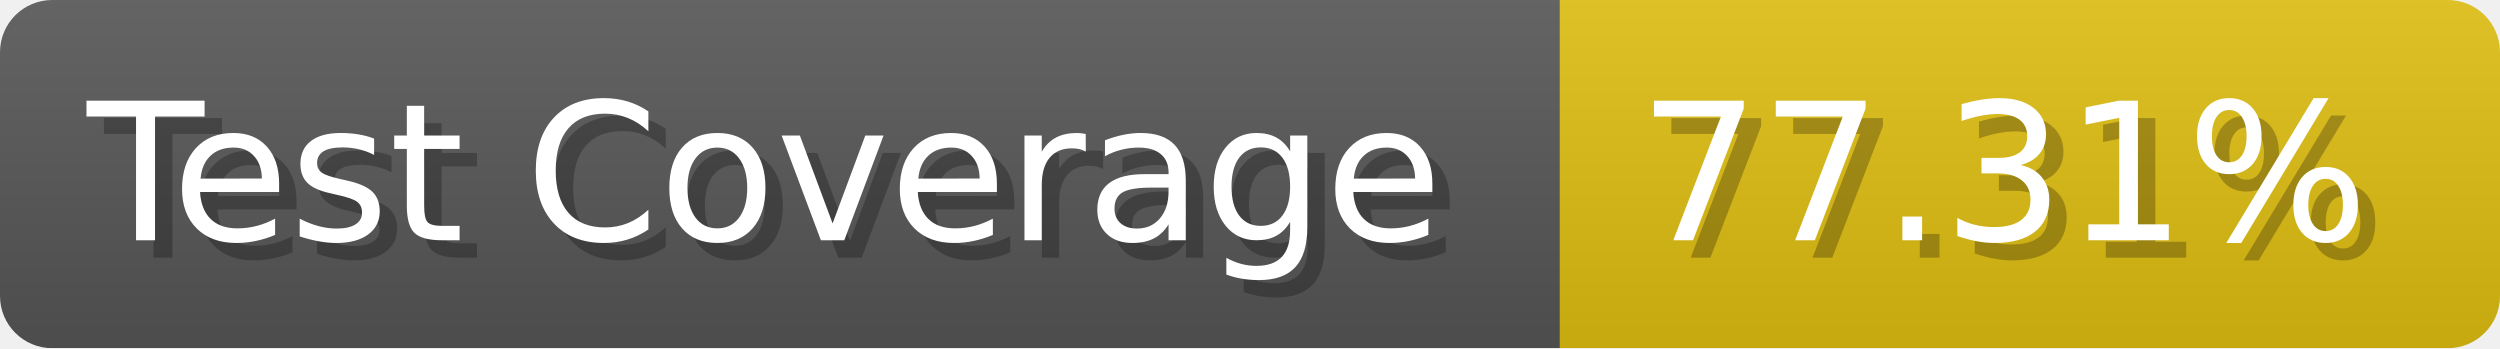
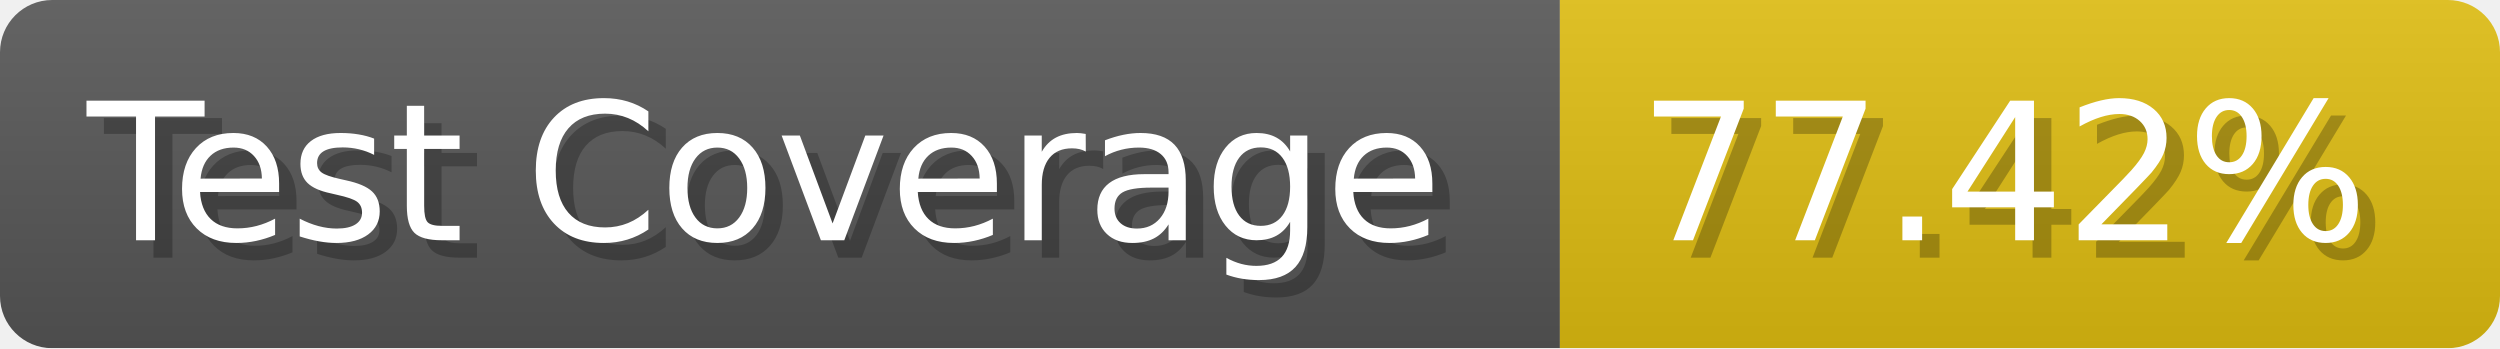
- <svg xmlns="http://www.w3.org/2000/svg" width="143.6" height="20" viewBox="0 0 1436 200" role="img" aria-label="Test Coverage: 77.31%">
+ <svg xmlns="http://www.w3.org/2000/svg" width="143.6" height="20" viewBox="0 0 1436 200" role="img" aria-label="Test Coverage: 77.42%">
  <linearGradient id="a" x2="0" y2="100%">
    <stop offset="0" stop-opacity=".1" stop-color="#EEE" />
    <stop offset="1" stop-opacity=".1" />
  </linearGradient>
  <mask id="m">
    <rect width="1436" height="200" rx="30" fill="#FFF" />
  </mask>
  <g mask="url(#m)">
    <rect width="896" height="200" fill="#555" />
    <rect width="540" height="200" fill="#DB1" x="896" />
    <rect width="1436" height="200" fill="url(#a)" />
  </g>
  <g aria-hidden="true" fill="#fff" text-anchor="start" font-family="Verdana,DejaVu Sans,sans-serif" font-size="110">
    <text x="60" y="148" textLength="796" fill="#000" opacity="0.25">Test Coverage</text>
    <text x="50" y="138" textLength="796">Test Coverage</text>
-     <text x="951" y="148" textLength="440" fill="#000" opacity="0.25">77.31%</text>
-     <text x="941" y="138" textLength="440">77.31%</text>
+     <text x="951" y="148" textLength="440" fill="#000" opacity="0.25">77.42%</text>
+     <text x="941" y="138" textLength="440">77.42%</text>
  </g>
</svg>
